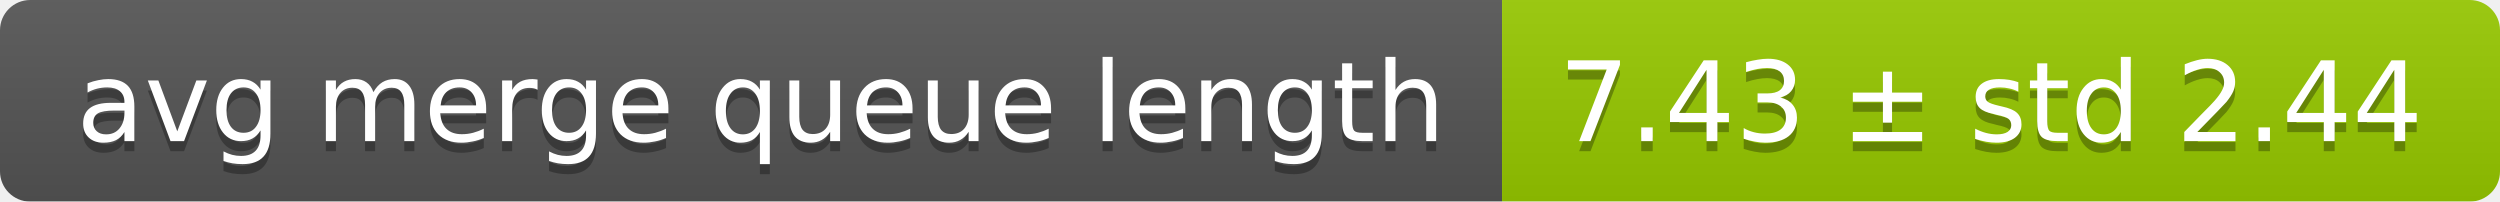
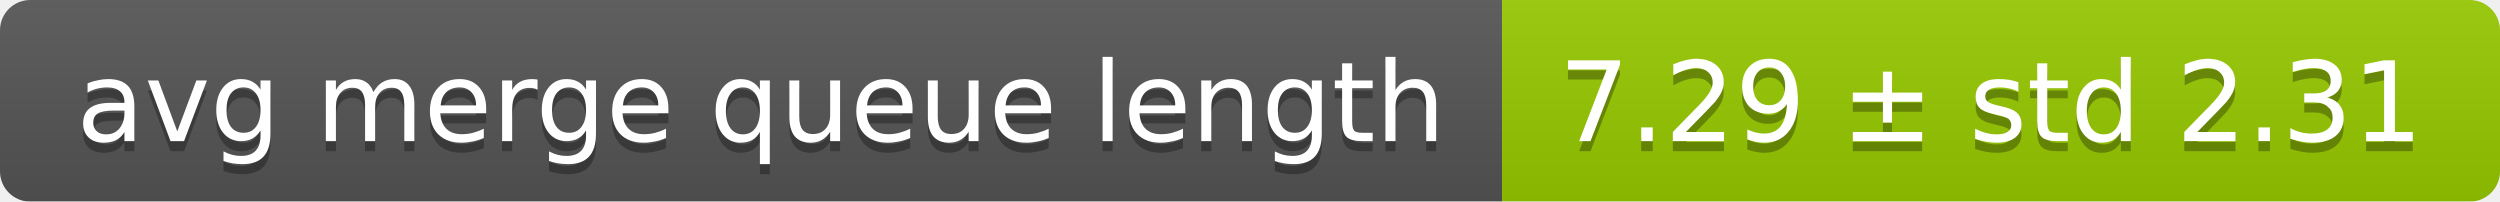
<svg xmlns="http://www.w3.org/2000/svg" width="248" height="20">
  <linearGradient id="smooth" x2="0" y2="100%">
    <stop offset="0" stop-color="#bbb" stop-opacity=".1" />
    <stop offset="1" stop-opacity=".1" />
  </linearGradient>
  <mask id="round">
    <rect width="248" height="20" rx="3" fill="#fff" />
  </mask>
  <g mask="url(#round)">
    <rect width="149" height="20" fill="#555" />
    <rect x="149" width="99" height="20" fill="#97ca00" />
    <rect width="248" height="20" fill="url(#smooth)" />
  </g>
  <g fill="#fff" text-anchor="middle" font-family="DejaVu Sans,Verdana,Geneva,sans-serif" font-size="11">
    <text x="75.5" y="15" fill="#010101" fill-opacity=".3">avg merge queue length</text>
    <text x="75.5" y="14">avg merge queue length</text>
-     <text x="197.5" y="15" fill="#010101" fill-opacity=".3">7.43 ± std 2.44</text>
-     <text x="197.5" y="14">7.43 ± std 2.44</text>
+     <text x="197.5" y="15" fill="#010101" fill-opacity=".3">7.29 ± std 2.31</text>
+     <text x="197.5" y="14">7.29 ± std 2.31</text>
  </g>
</svg>
